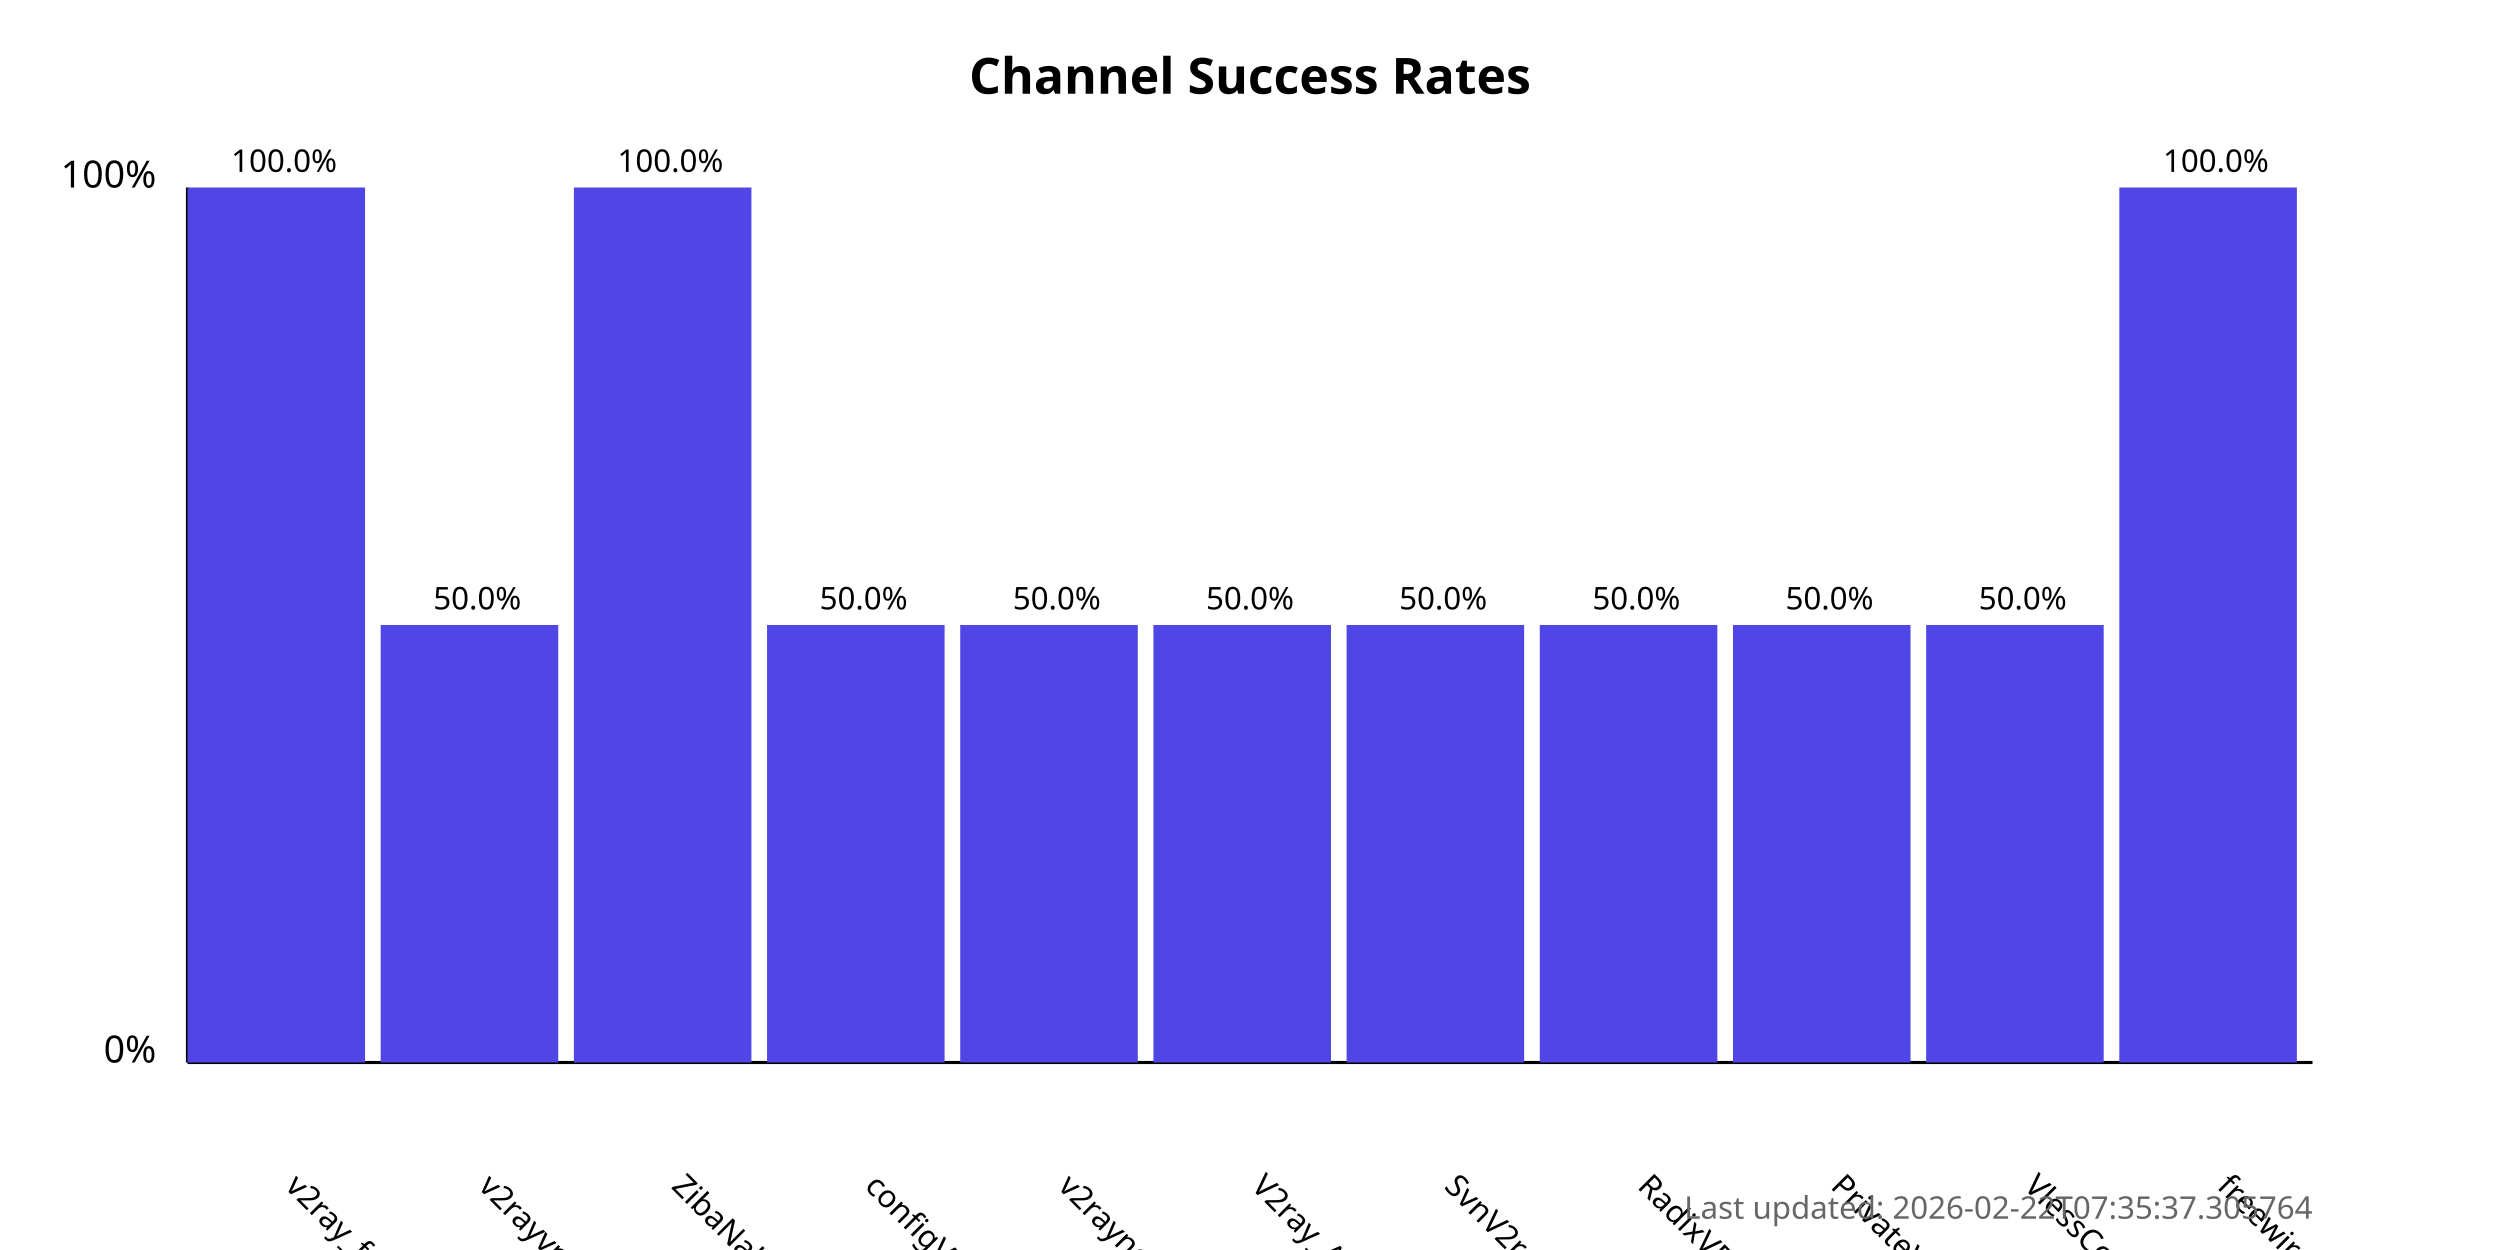
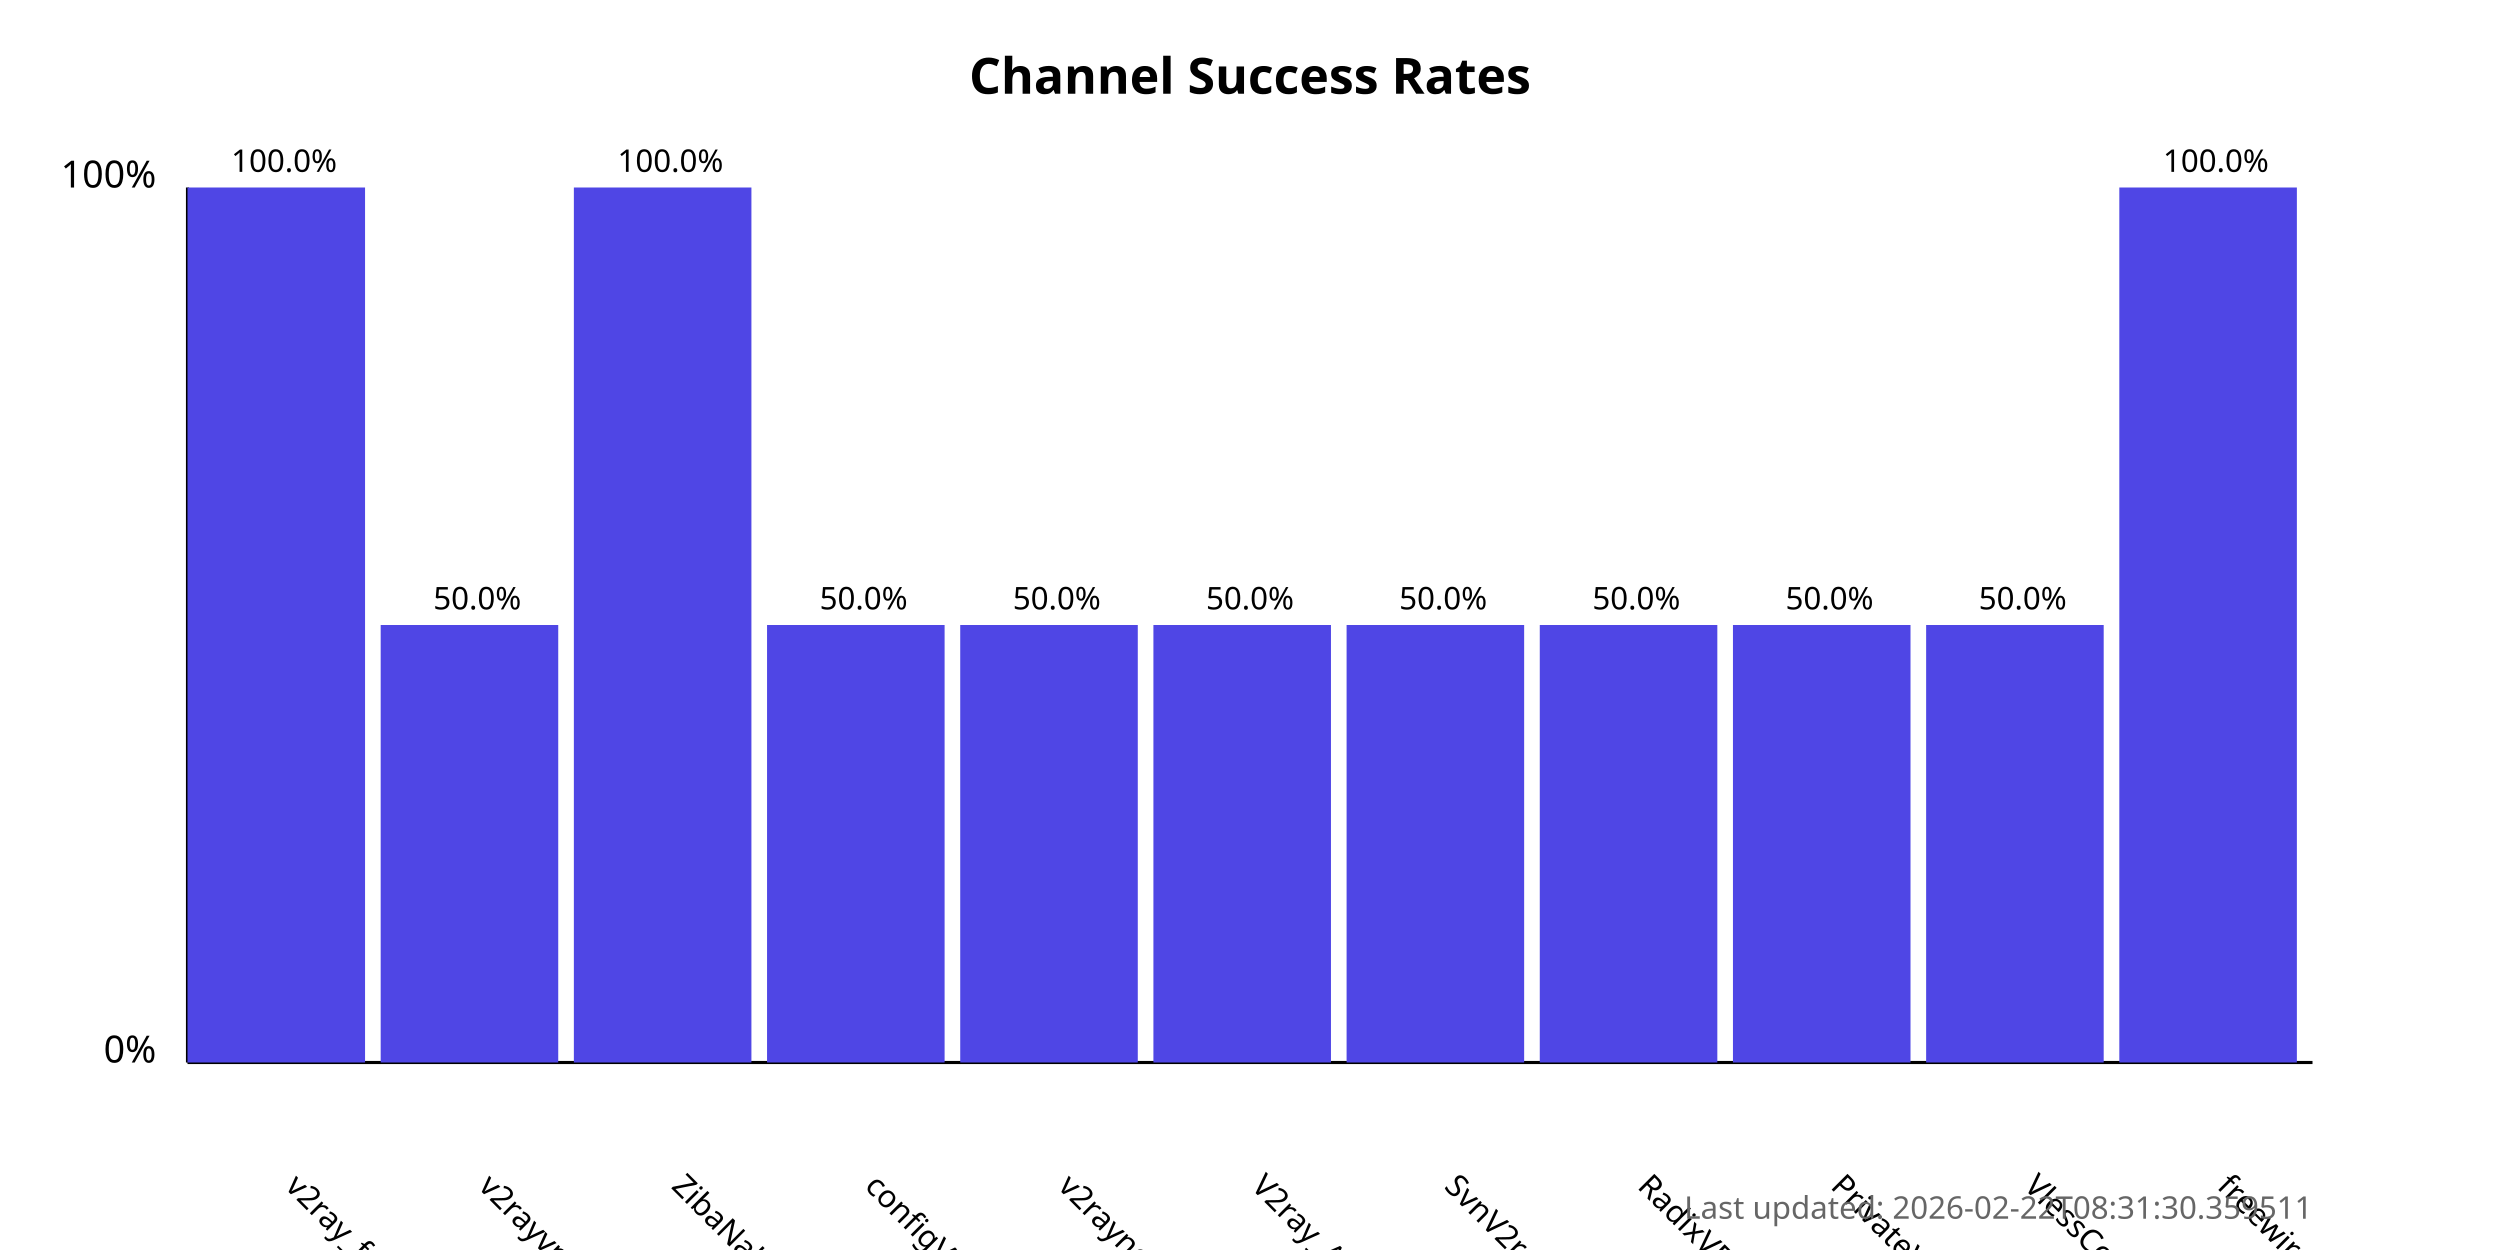
<svg xmlns="http://www.w3.org/2000/svg" width="800" height="400">
  <style>
            .chart-title { font: bold 16px sans-serif; }
            .axis-label { font: 12px sans-serif; }
            .tick-label { font: 10px sans-serif; }
            .bar { fill: #4f46e5; }
            .bar:hover { fill: #6366f1; }
            .timestamp { font: 10px sans-serif; fill: #666; }
        </style>
  <text x="400.0" y="30" text-anchor="middle" class="chart-title">
            Channel Success Rates
        </text>
  <line x1="60" y1="340" x2="60" y2="60" stroke="black" stroke-width="1" />
  <line x1="60" y1="340" x2="740" y2="340" stroke="black" stroke-width="1" />
  <text x="50" y="340" text-anchor="end" class="axis-label">0%</text>
  <text x="50" y="60" text-anchor="end" class="axis-label">100%</text>
  <g>
    <rect x="60" y="60.0" width="56.818" height="280.0" class="bar" />
    <text x="90.909" y="380" transform="rotate(45, 90.90909, 380)" text-anchor="start" class="tick-label">
                v2ray_free_conf
            </text>
    <text x="90.909" y="55.0" text-anchor="middle" class="tick-label">
                100.0%
            </text>
  </g>
  <g>
    <rect x="121.818" y="200.0" width="56.818" height="140.0" class="bar" />
    <text x="152.727" y="380" transform="rotate(45, 152.7273, 380)" text-anchor="start" class="tick-label">
                v2rayvpno
            </text>
    <text x="152.727" y="195.0" text-anchor="middle" class="tick-label">
                50.0%
            </text>
  </g>
  <g>
    <rect x="183.636" y="60.0" width="56.818" height="280.0" class="bar" />
    <text x="214.545" y="380" transform="rotate(45, 214.5455, 380)" text-anchor="start" class="tick-label">
                ZibaNabz
            </text>
    <text x="214.545" y="55.0" text-anchor="middle" class="tick-label">
                100.0%
            </text>
  </g>
  <g>
    <rect x="245.455" y="200.0" width="56.818" height="140.0" class="bar" />
    <text x="276.364" y="380" transform="rotate(45, 276.3636, 380)" text-anchor="start" class="tick-label">
                configV2rayForFree
            </text>
    <text x="276.364" y="195.0" text-anchor="middle" class="tick-label">
                50.0%
            </text>
  </g>
  <g>
    <rect x="307.273" y="200.0" width="56.818" height="140.0" class="bar" />
    <text x="338.182" y="380" transform="rotate(45, 338.1818, 380)" text-anchor="start" class="tick-label">
                v2rayngvpn
            </text>
    <text x="338.182" y="195.0" text-anchor="middle" class="tick-label">
                50.0%
            </text>
  </g>
  <g>
    <rect x="369.091" y="200.0" width="56.818" height="140.0" class="bar" />
    <text x="400.0" y="380" transform="rotate(45, 400.0, 380)" text-anchor="start" class="tick-label">
                V2ray_Alpha
            </text>
    <text x="400.0" y="195.0" text-anchor="middle" class="tick-label">
                50.0%
            </text>
  </g>
  <g>
    <rect x="430.909" y="200.0" width="56.818" height="140.0" class="bar" />
    <text x="461.818" y="380" transform="rotate(45, 461.8182, 380)" text-anchor="start" class="tick-label">
                SvnV2ray
            </text>
    <text x="461.818" y="195.0" text-anchor="middle" class="tick-label">
                50.0%
            </text>
  </g>
  <g>
    <rect x="492.727" y="200.0" width="56.818" height="140.0" class="bar" />
    <text x="523.636" y="380" transform="rotate(45, 523.6364, 380)" text-anchor="start" class="tick-label">
                RadixVPN
            </text>
    <text x="523.636" y="195.0" text-anchor="middle" class="tick-label">
                50.0%
            </text>
  </g>
  <g>
    <rect x="554.545" y="200.0" width="56.818" height="140.0" class="bar" />
    <text x="585.455" y="380" transform="rotate(45, 585.4545, 380)" text-anchor="start" class="tick-label">
                PrivateVPNs
            </text>
    <text x="585.455" y="195.0" text-anchor="middle" class="tick-label">
                50.0%
            </text>
  </g>
  <g>
    <rect x="616.364" y="200.0" width="56.818" height="140.0" class="bar" />
    <text x="647.273" y="380" transform="rotate(45, 647.2727, 380)" text-anchor="start" class="tick-label">
                VlessConfig
            </text>
    <text x="647.273" y="195.0" text-anchor="middle" class="tick-label">
                50.0%
            </text>
  </g>
  <g>
    <rect x="678.182" y="60.0" width="56.818" height="280.0" class="bar" />
    <text x="709.091" y="380" transform="rotate(45, 709.0909, 380)" text-anchor="start" class="tick-label">
                freewireguard
            </text>
    <text x="709.091" y="55.0" text-anchor="middle" class="tick-label">
                100.0%
            </text>
  </g>
  <text x="740" y="390" text-anchor="end" class="timestamp">
-             Last updated: 2026-02-22T07:35:37.305764
+             Last updated: 2026-02-22T08:31:30.359511
        </text>
</svg>
